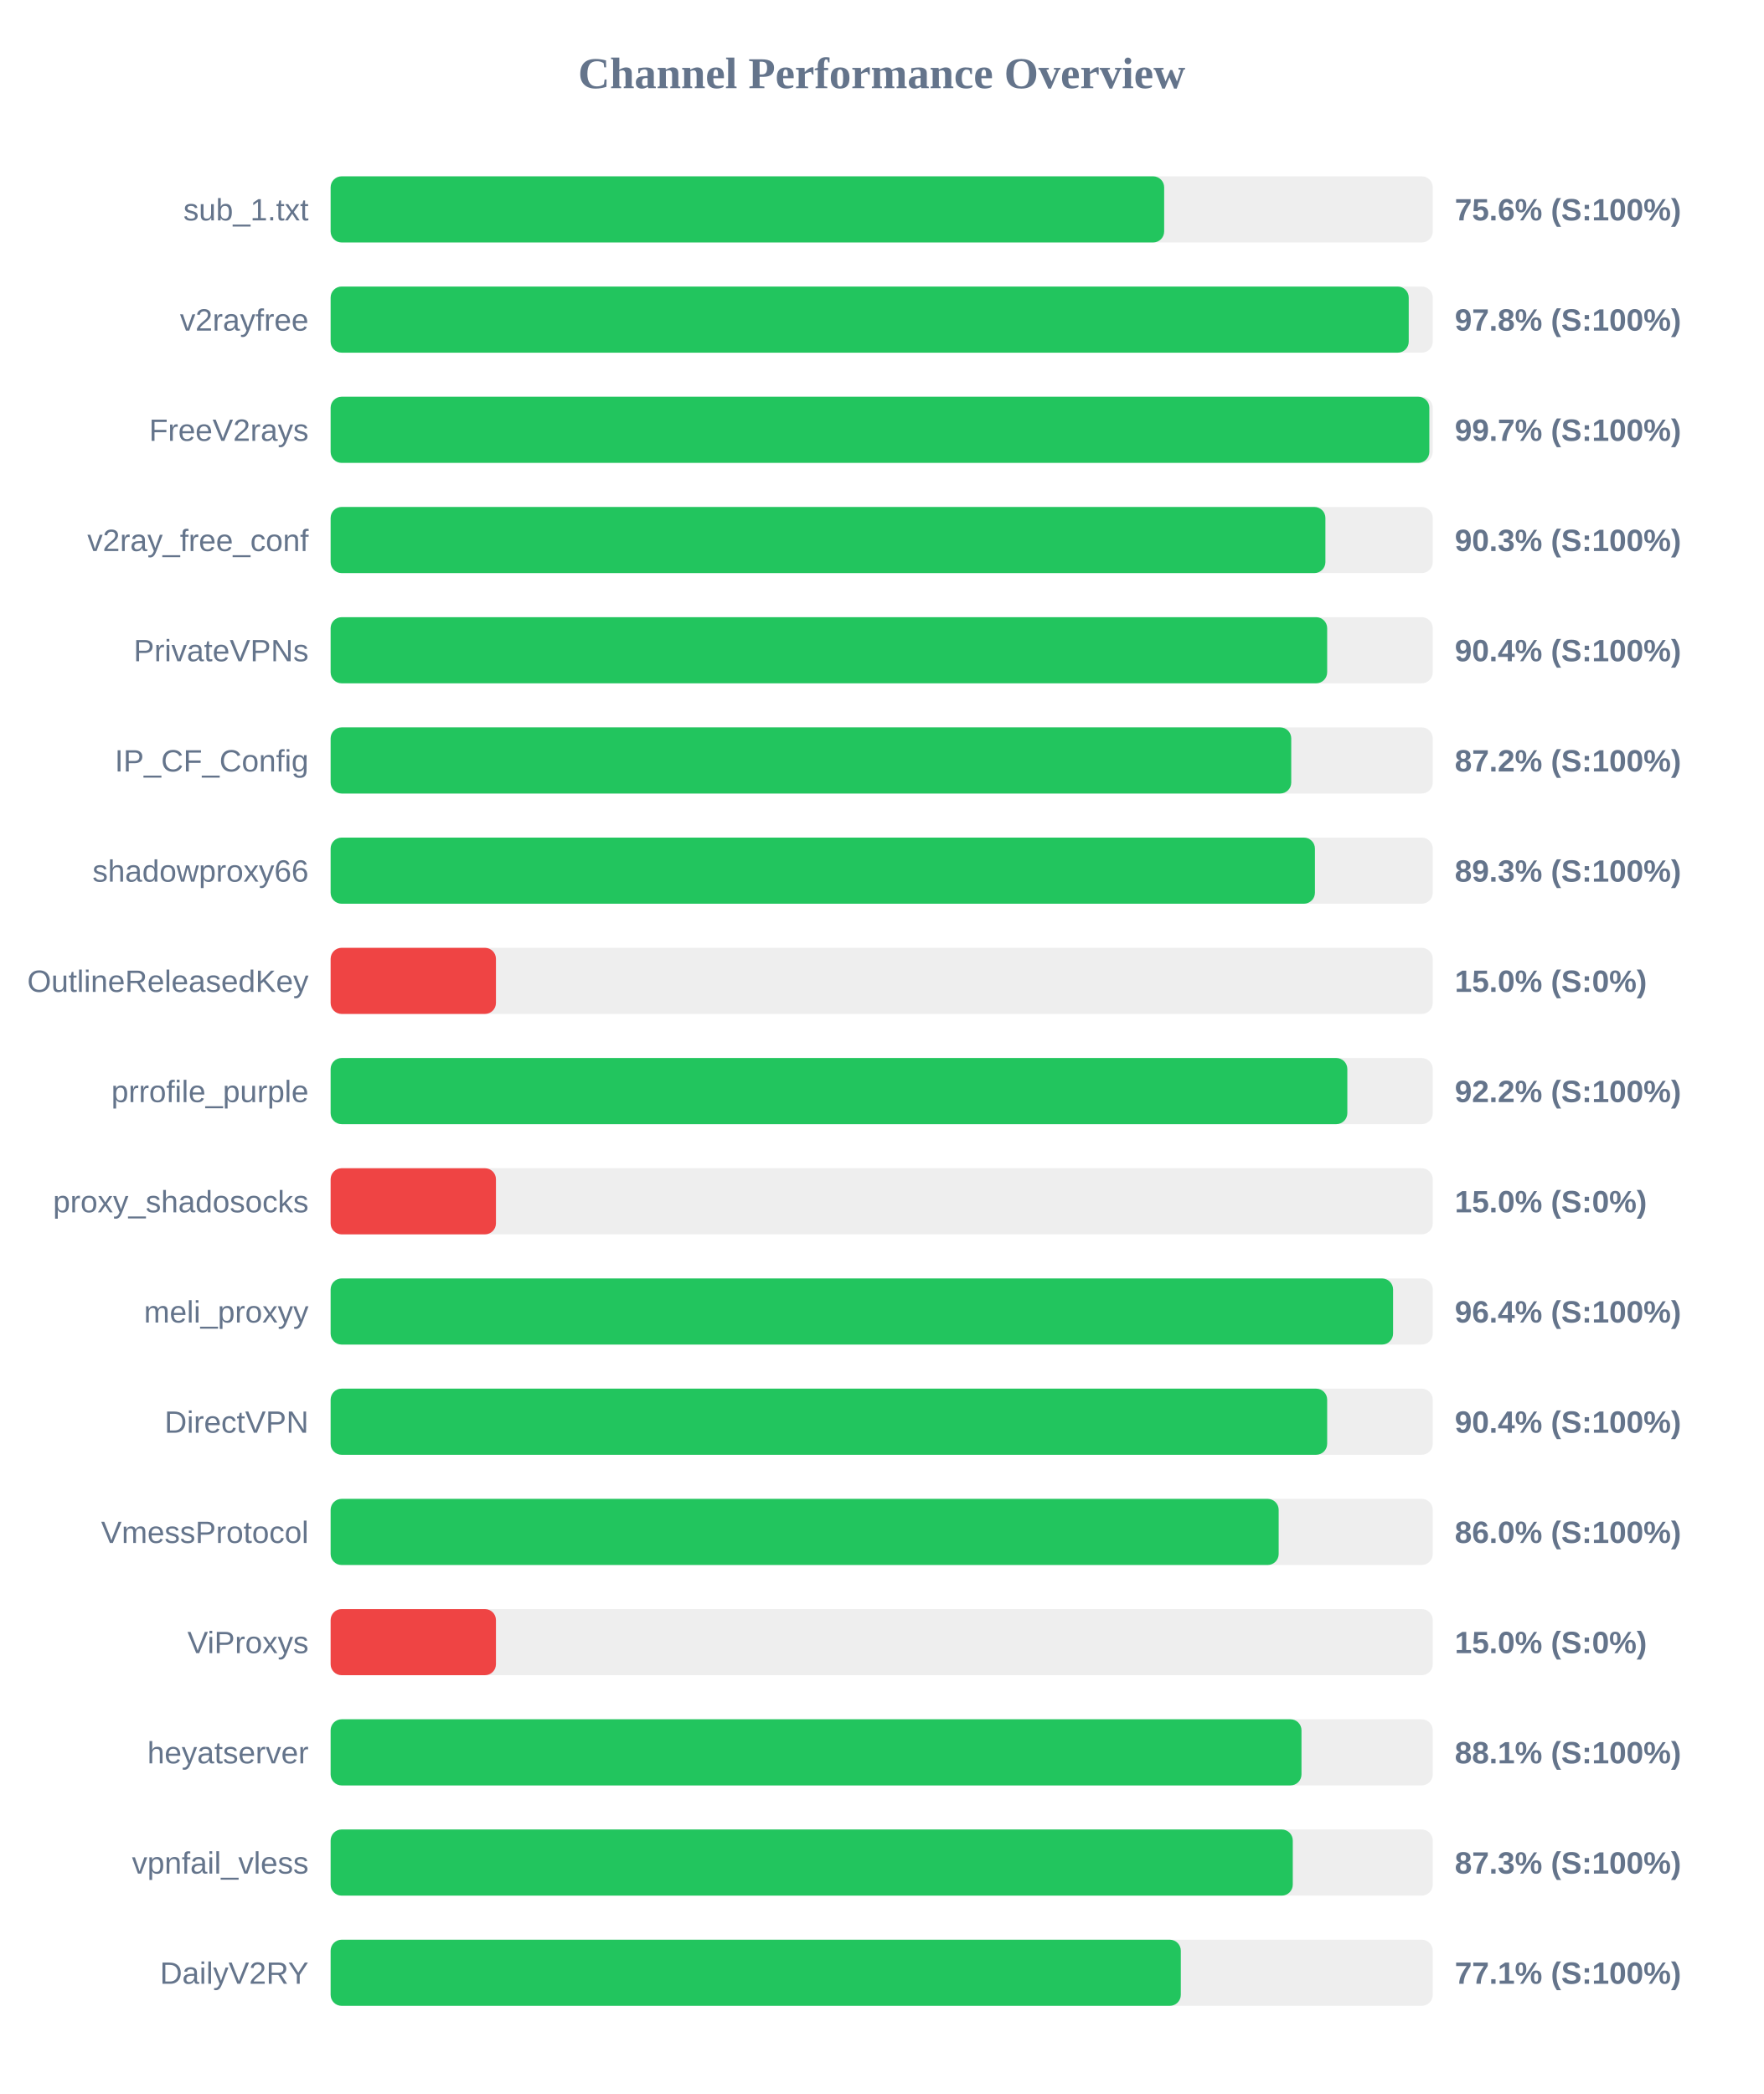
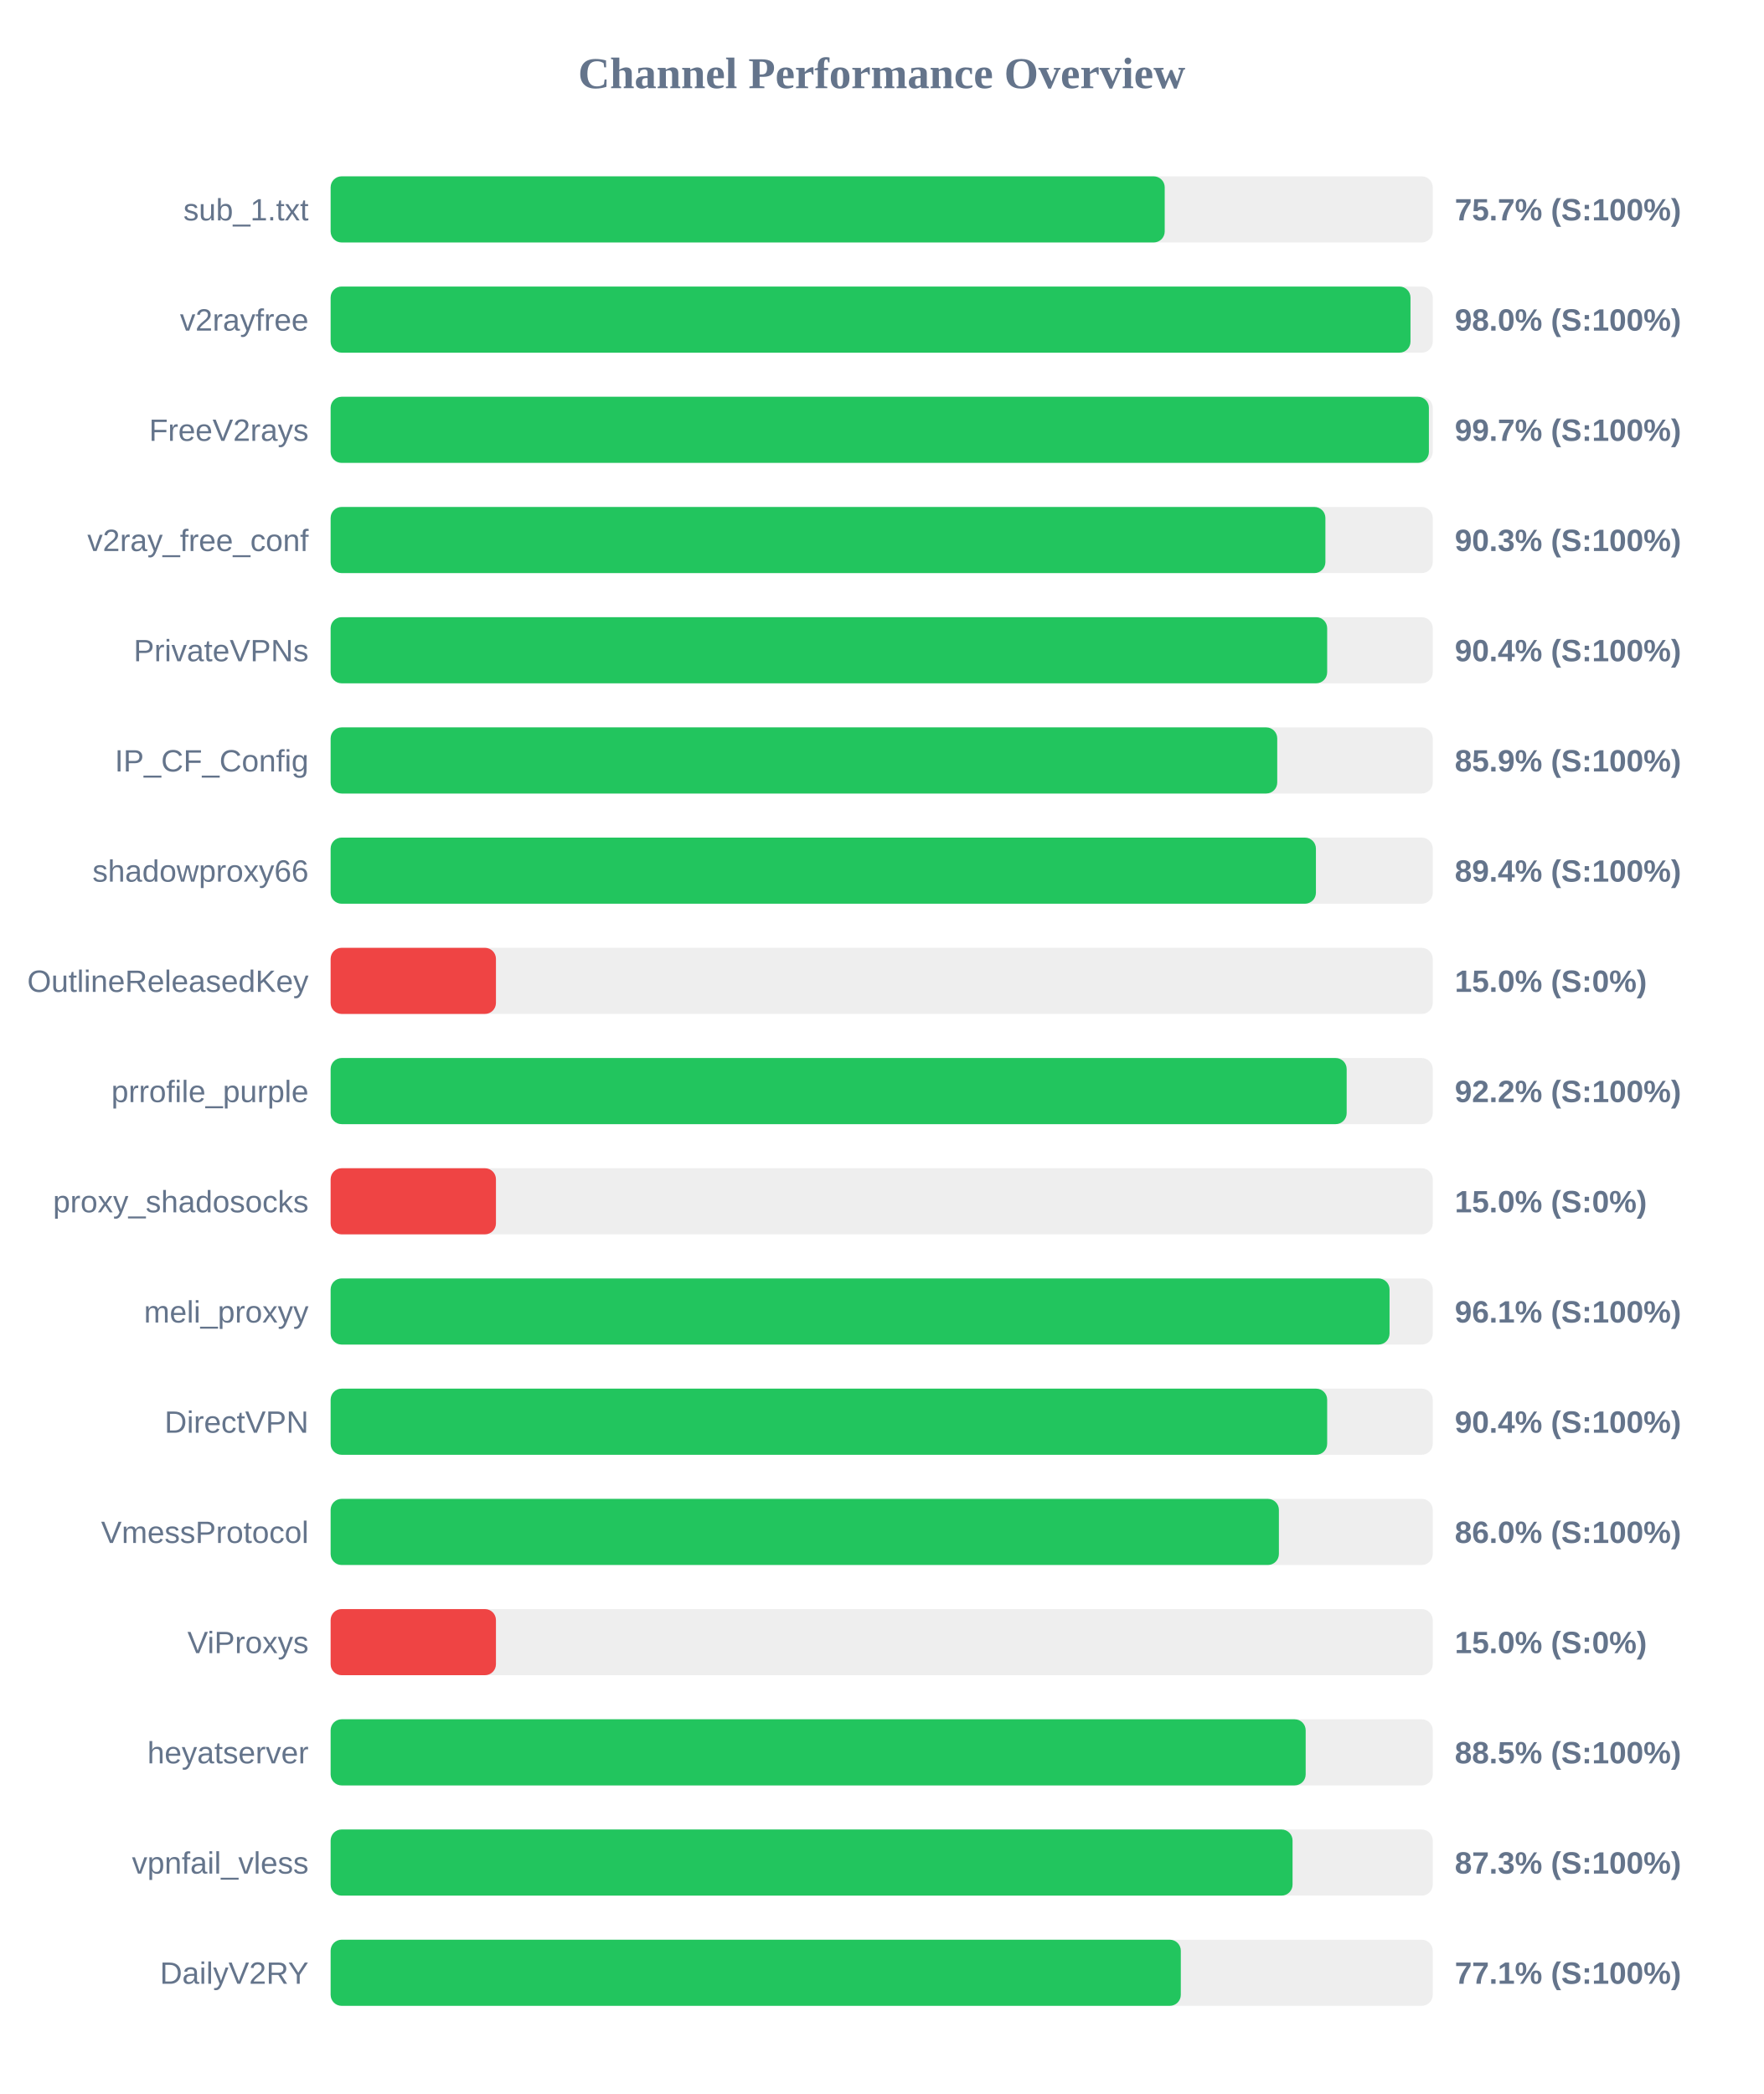
<svg xmlns="http://www.w3.org/2000/svg" width="800" height="950" version="1.1">
  <style>
        .row { font: 14px Arial; fill: #64748b; }
        .score { font: bold 14px Arial; fill: #64748b; }
    </style>
  <text x="400" y="40" text-anchor="middle" font-size="20px" font-weight="bold" fill="#64748b">Channel Performance Overview</text>
  <rect x="150" y="80" width="500" height="30" fill="#eee" rx="5" />
-   <rect x="150" y="80" width="378.15" height="30" fill="#22c55e" rx="5" />
+   <rect x="150" y="80" width="378.4" height="30" fill="#22c55e" rx="5" />
  <text x="140" y="100" text-anchor="end" class="row">sub_1.txt</text>
-   <text x="660" y="100" text-anchor="start" class="score">75.6% (S:100%)</text>
+   <text x="660" y="100" text-anchor="start" class="score">75.7% (S:100%)</text>
  <rect x="150" y="130" width="500" height="30" fill="#eee" rx="5" />
-   <rect x="150" y="130" width="489.1" height="30" fill="#22c55e" rx="5" />
+   <rect x="150" y="130" width="489.9" height="30" fill="#22c55e" rx="5" />
  <text x="140" y="150" text-anchor="end" class="row">v2rayfree</text>
-   <text x="660" y="150" text-anchor="start" class="score">97.8% (S:100%)</text>
+   <text x="660" y="150" text-anchor="start" class="score">98.0% (S:100%)</text>
  <rect x="150" y="180" width="500" height="30" fill="#eee" rx="5" />
-   <rect x="150" y="180" width="498.45" height="30" fill="#22c55e" rx="5" />
+   <rect x="150" y="180" width="498.25" height="30" fill="#22c55e" rx="5" />
  <text x="140" y="200" text-anchor="end" class="row">FreeV2rays</text>
  <text x="660" y="200" text-anchor="start" class="score">99.7% (S:100%)</text>
  <rect x="150" y="230" width="500" height="30" fill="#eee" rx="5" />
  <rect x="150" y="230" width="451.3" height="30" fill="#22c55e" rx="5" />
  <text x="140" y="250" text-anchor="end" class="row">v2ray_free_conf</text>
  <text x="660" y="250" text-anchor="start" class="score">90.3% (S:100%)</text>
  <rect x="150" y="280" width="500" height="30" fill="#eee" rx="5" />
  <rect x="150" y="280" width="452.1" height="30" fill="#22c55e" rx="5" />
  <text x="140" y="300" text-anchor="end" class="row">PrivateVPNs</text>
  <text x="660" y="300" text-anchor="start" class="score">90.4% (S:100%)</text>
  <rect x="150" y="330" width="500" height="30" fill="#eee" rx="5" />
-   <rect x="150" y="330" width="435.8" height="30" fill="#22c55e" rx="5" />
+   <rect x="150" y="330" width="429.45" height="30" fill="#22c55e" rx="5" />
  <text x="140" y="350" text-anchor="end" class="row">IP_CF_Config</text>
-   <text x="660" y="350" text-anchor="start" class="score">87.2% (S:100%)</text>
+   <text x="660" y="350" text-anchor="start" class="score">85.9% (S:100%)</text>
  <rect x="150" y="380" width="500" height="30" fill="#eee" rx="5" />
-   <rect x="150" y="380" width="446.55" height="30" fill="#22c55e" rx="5" />
+   <rect x="150" y="380" width="447.0" height="30" fill="#22c55e" rx="5" />
  <text x="140" y="400" text-anchor="end" class="row">shadowproxy66</text>
-   <text x="660" y="400" text-anchor="start" class="score">89.3% (S:100%)</text>
+   <text x="660" y="400" text-anchor="start" class="score">89.4% (S:100%)</text>
  <rect x="150" y="430" width="500" height="30" fill="#eee" rx="5" />
  <rect x="150" y="430" width="75.0" height="30" fill="#ef4444" rx="5" />
  <text x="140" y="450" text-anchor="end" class="row">OutlineReleasedKey</text>
  <text x="660" y="450" text-anchor="start" class="score">15.0% (S:0%)</text>
  <rect x="150" y="480" width="500" height="30" fill="#eee" rx="5" />
-   <rect x="150" y="480" width="461.25" height="30" fill="#22c55e" rx="5" />
+   <rect x="150" y="480" width="460.95" height="30" fill="#22c55e" rx="5" />
  <text x="140" y="500" text-anchor="end" class="row">prrofile_purple</text>
  <text x="660" y="500" text-anchor="start" class="score">92.2% (S:100%)</text>
  <rect x="150" y="530" width="500" height="30" fill="#eee" rx="5" />
  <rect x="150" y="530" width="75.0" height="30" fill="#ef4444" rx="5" />
  <text x="140" y="550" text-anchor="end" class="row">proxy_shadosocks</text>
  <text x="660" y="550" text-anchor="start" class="score">15.0% (S:0%)</text>
  <rect x="150" y="580" width="500" height="30" fill="#eee" rx="5" />
-   <rect x="150" y="580" width="482.0" height="30" fill="#22c55e" rx="5" />
+   <rect x="150" y="580" width="480.4" height="30" fill="#22c55e" rx="5" />
  <text x="140" y="600" text-anchor="end" class="row">meli_proxyy</text>
-   <text x="660" y="600" text-anchor="start" class="score">96.4% (S:100%)</text>
+   <text x="660" y="600" text-anchor="start" class="score">96.1% (S:100%)</text>
  <rect x="150" y="630" width="500" height="30" fill="#eee" rx="5" />
  <rect x="150" y="630" width="452.1" height="30" fill="#22c55e" rx="5" />
  <text x="140" y="650" text-anchor="end" class="row">DirectVPN</text>
  <text x="660" y="650" text-anchor="start" class="score">90.4% (S:100%)</text>
  <rect x="150" y="680" width="500" height="30" fill="#eee" rx="5" />
-   <rect x="150" y="680" width="430.1" height="30" fill="#22c55e" rx="5" />
+   <rect x="150" y="680" width="430.2" height="30" fill="#22c55e" rx="5" />
  <text x="140" y="700" text-anchor="end" class="row">VmessProtocol</text>
  <text x="660" y="700" text-anchor="start" class="score">86.0% (S:100%)</text>
  <rect x="150" y="730" width="500" height="30" fill="#eee" rx="5" />
  <rect x="150" y="730" width="75.0" height="30" fill="#ef4444" rx="5" />
  <text x="140" y="750" text-anchor="end" class="row">ViProxys</text>
  <text x="660" y="750" text-anchor="start" class="score">15.0% (S:0%)</text>
  <rect x="150" y="780" width="500" height="30" fill="#eee" rx="5" />
-   <rect x="150" y="780" width="440.45" height="30" fill="#22c55e" rx="5" />
+   <rect x="150" y="780" width="442.35" height="30" fill="#22c55e" rx="5" />
  <text x="140" y="800" text-anchor="end" class="row">heyatserver</text>
-   <text x="660" y="800" text-anchor="start" class="score">88.1% (S:100%)</text>
+   <text x="660" y="800" text-anchor="start" class="score">88.5% (S:100%)</text>
  <rect x="150" y="830" width="500" height="30" fill="#eee" rx="5" />
-   <rect x="150" y="830" width="436.5" height="30" fill="#22c55e" rx="5" />
+   <rect x="150" y="830" width="436.4" height="30" fill="#22c55e" rx="5" />
  <text x="140" y="850" text-anchor="end" class="row">vpnfail_vless</text>
  <text x="660" y="850" text-anchor="start" class="score">87.3% (S:100%)</text>
  <rect x="150" y="880" width="500" height="30" fill="#eee" rx="5" />
  <rect x="150" y="880" width="385.7" height="30" fill="#22c55e" rx="5" />
  <text x="140" y="900" text-anchor="end" class="row">DailyV2RY</text>
  <text x="660" y="900" text-anchor="start" class="score">77.1% (S:100%)</text>
</svg>
